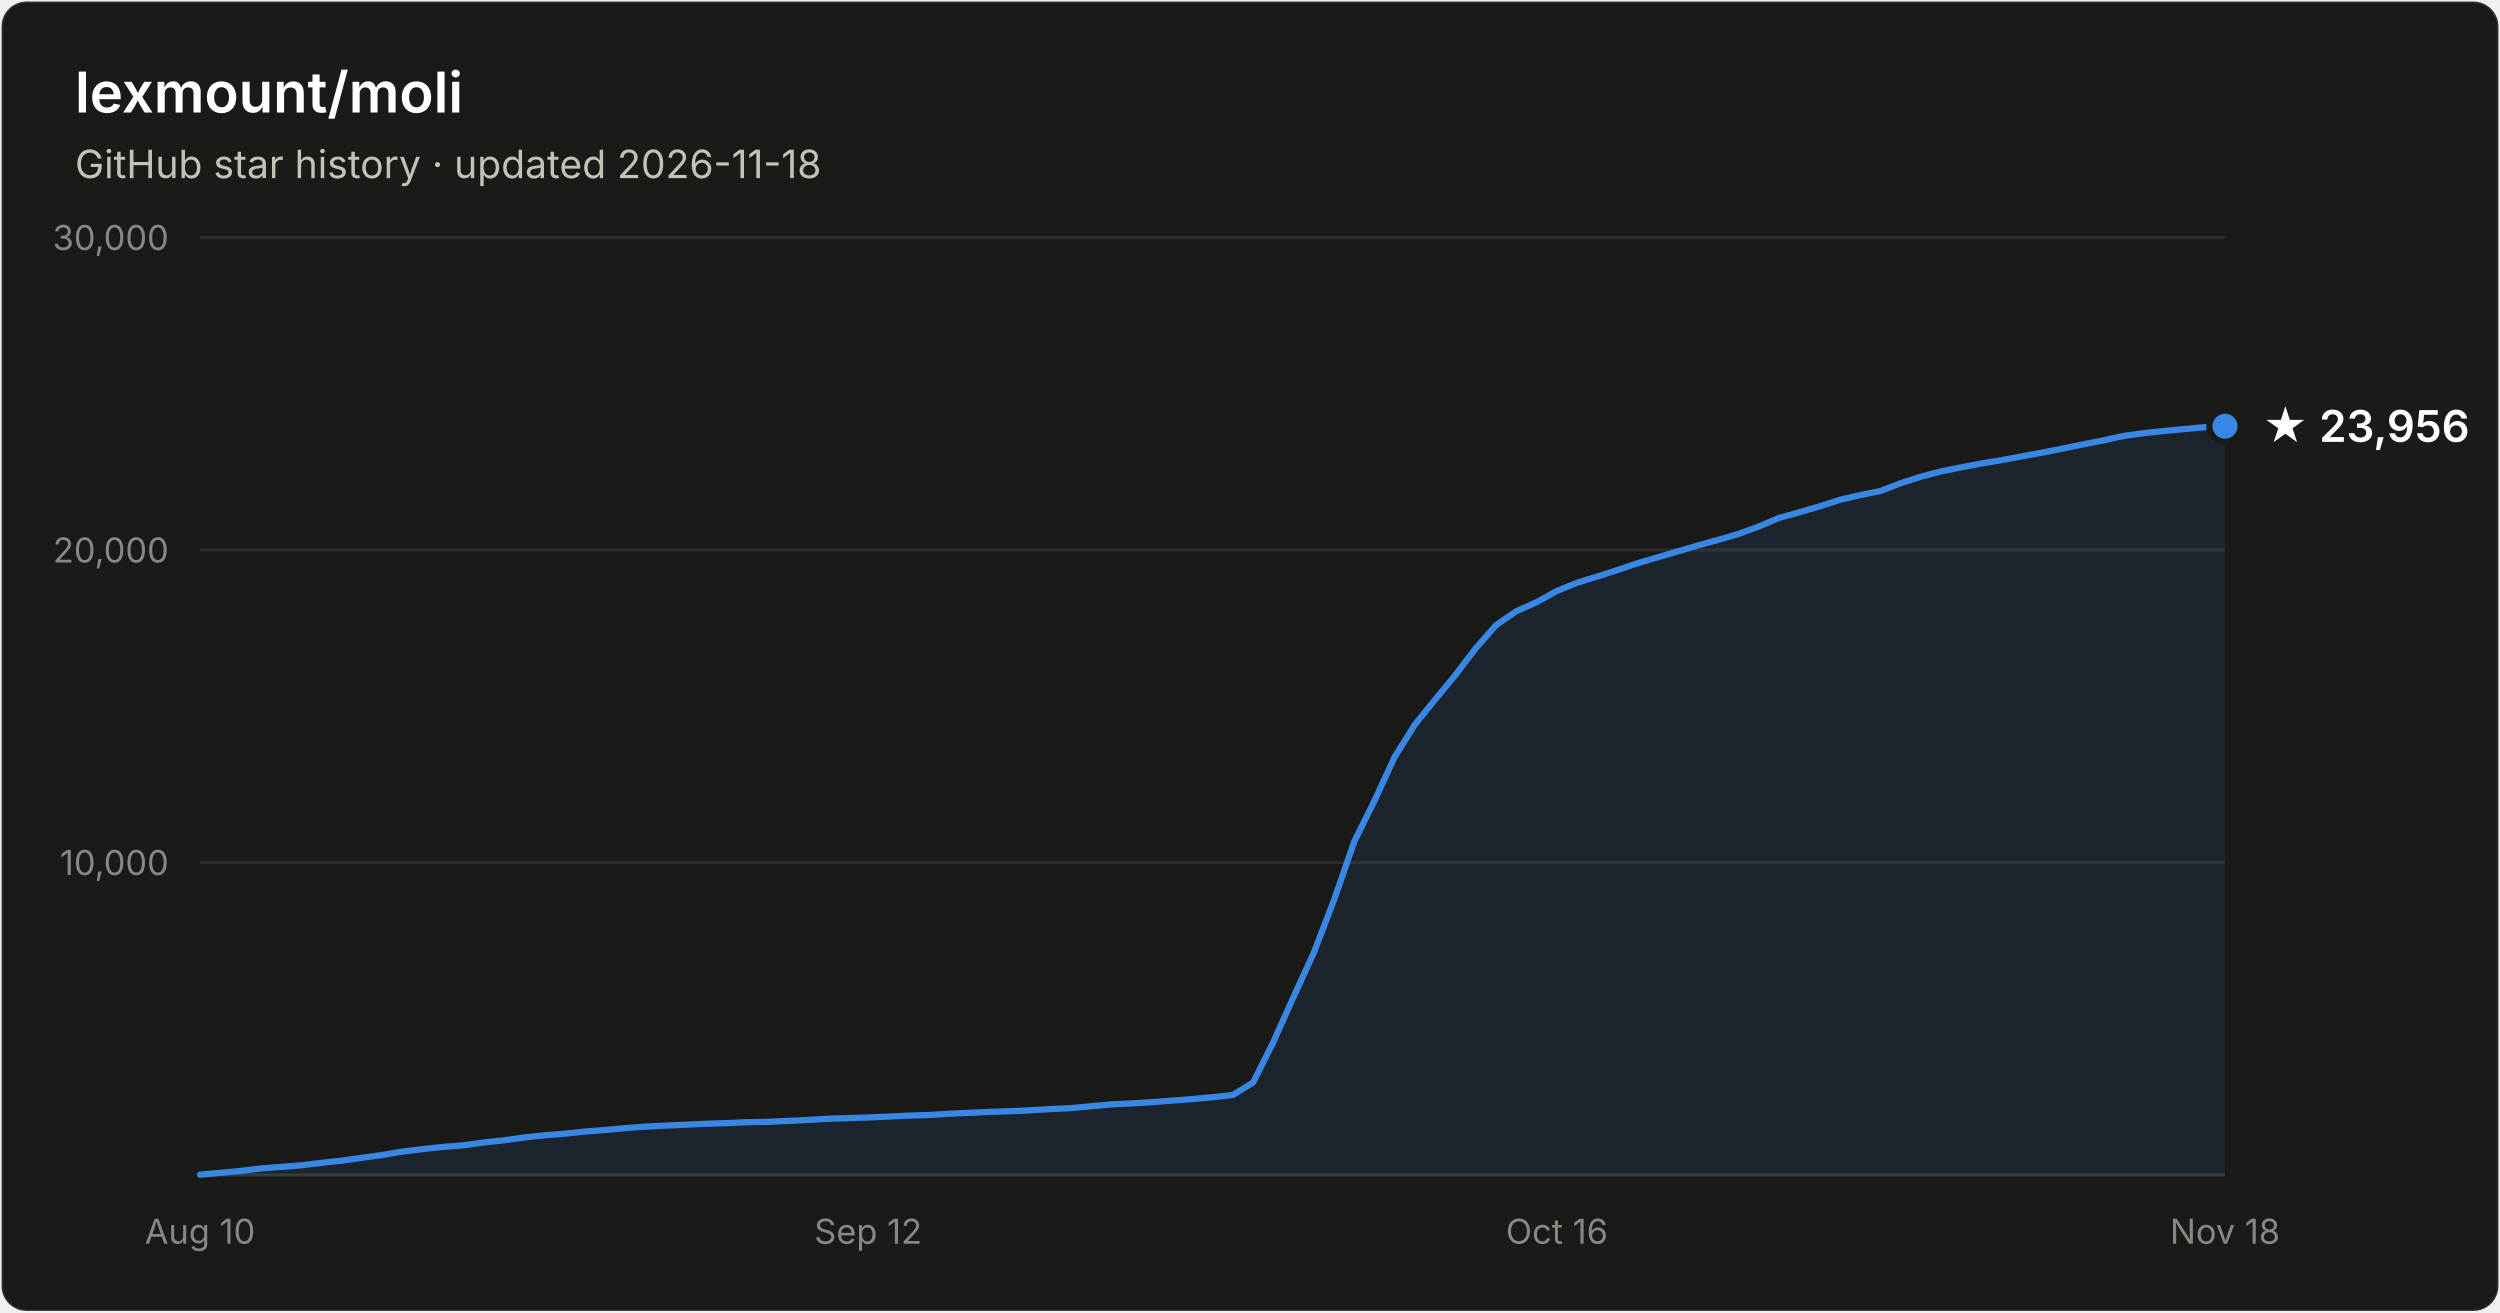
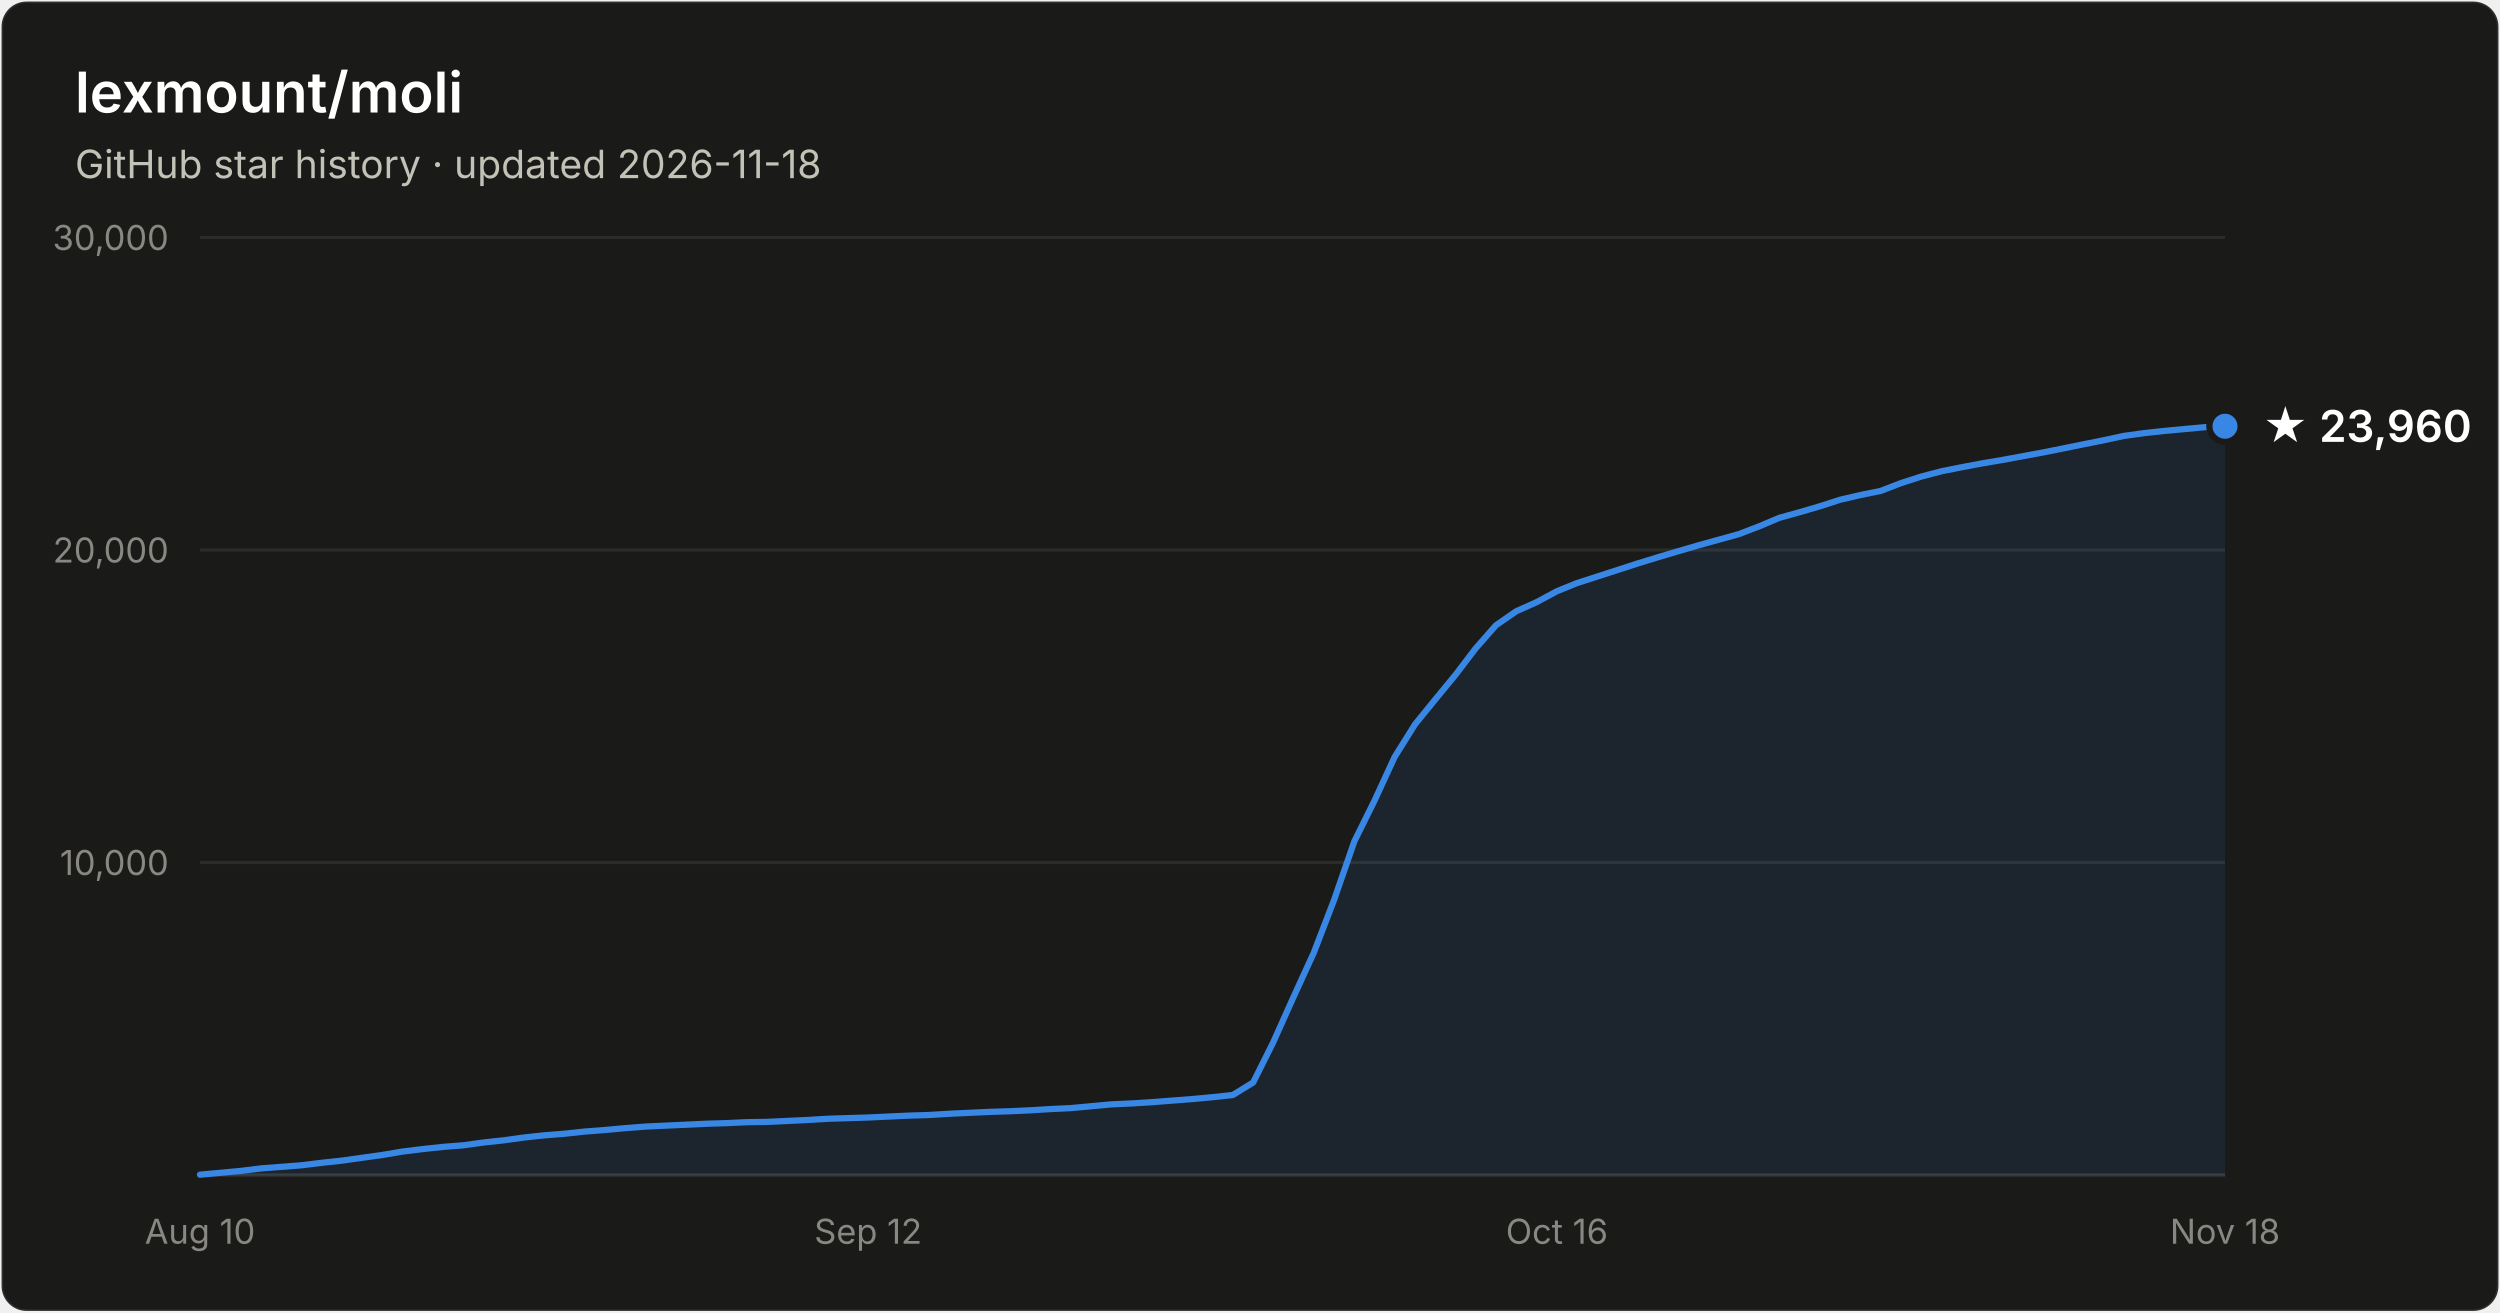
- <svg xmlns="http://www.w3.org/2000/svg" width="800" height="420" viewBox="0 0 800 420" font-family="system-ui, -apple-system, Segoe UI, sans-serif" role="img" aria-label="Star history of lexmount/moli: 23,956 stars as of 2026-11-18">
+ <svg xmlns="http://www.w3.org/2000/svg" width="800" height="420" viewBox="0 0 800 420" font-family="system-ui, -apple-system, Segoe UI, sans-serif" role="img" aria-label="Star history of lexmount/moli: 23,960 stars as of 2026-11-18">
  <rect x="0.5" y="0.5" width="799" height="419" rx="8" fill="#1a1a19" stroke="rgba(255,255,255,0.10)" />
  <text x="24" y="36" fill="#ffffff" font-size="18" font-weight="600">lexmount/moli</text>
  <text x="24" y="57" fill="#c3c2b7" font-size="12.5">GitHub star history · updated 2026-11-18</text>
  <line x1="64" y1="276.0" x2="712" y2="276.0" stroke="#2c2c2a" stroke-width="1" />
  <text x="54" y="280.0" text-anchor="end" fill="#898781" font-size="11" style="font-variant-numeric:tabular-nums">10,000</text>
  <line x1="64" y1="176.0" x2="712" y2="176.0" stroke="#2c2c2a" stroke-width="1" />
  <text x="54" y="180.0" text-anchor="end" fill="#898781" font-size="11" style="font-variant-numeric:tabular-nums">20,000</text>
  <line x1="64" y1="76.0" x2="712" y2="76.0" stroke="#2c2c2a" stroke-width="1" />
  <text x="54" y="80.0" text-anchor="end" fill="#898781" font-size="11" style="font-variant-numeric:tabular-nums">30,000</text>
  <line x1="64" y1="376" x2="712" y2="376" stroke="#383835" stroke-width="1" />
  <text x="64.0" y="398" text-anchor="middle" fill="#898781" font-size="11" style="font-variant-numeric:tabular-nums">Aug 10</text>
  <text x="277.8" y="398" text-anchor="middle" fill="#898781" font-size="11" style="font-variant-numeric:tabular-nums">Sep 12</text>
  <text x="498.2" y="398" text-anchor="middle" fill="#898781" font-size="11" style="font-variant-numeric:tabular-nums">Oct 16</text>
  <text x="712.0" y="398" text-anchor="middle" fill="#898781" font-size="11" style="font-variant-numeric:tabular-nums">Nov 18</text>
-   <path d="M64.0 375.9 L70.5 375.3 L77.0 374.7 L83.4 373.9 L89.9 373.4 L96.4 372.9 L102.9 372.1 L109.4 371.4 L115.8 370.5 L122.3 369.6 L128.8 368.5 L135.3 367.7 L141.8 367.0 L148.2 366.5 L154.7 365.6 L161.2 364.9 L167.7 364.0 L174.2 363.3 L180.6 362.8 L187.1 362.1 L193.6 361.6 L200.1 361.0 L206.6 360.5 L213.0 360.2 L219.5 359.9 L226.0 359.6 L232.5 359.4 L239.0 359.1 L245.4 359.0 L251.9 358.7 L258.4 358.4 L264.9 358.0 L271.4 357.8 L277.8 357.6 L284.3 357.3 L290.8 357.0 L297.3 356.8 L303.8 356.4 L310.2 356.1 L316.7 355.8 L323.2 355.6 L329.7 355.3 L336.2 354.9 L342.6 354.6 L349.1 354.0 L355.6 353.4 L362.1 353.1 L368.6 352.7 L375.0 352.2 L381.5 351.7 L388.0 351.1 L394.5 350.4 L401.0 346.4 L407.4 333.6 L413.9 319.1 L420.4 304.9 L426.9 288.0 L433.4 269.2 L439.8 256.3 L446.3 242.2 L452.8 231.8 L459.3 223.8 L465.8 215.9 L472.2 207.5 L478.7 200.1 L485.2 195.6 L491.7 192.7 L498.2 189.1 L504.6 186.5 L511.1 184.5 L517.6 182.4 L524.1 180.2 L530.6 178.3 L537.0 176.4 L543.5 174.5 L550.0 172.7 L556.5 170.8 L563.0 168.4 L569.4 165.7 L575.9 163.9 L582.4 162.0 L588.9 159.9 L595.4 158.4 L601.8 157.1 L608.3 154.6 L614.8 152.5 L621.3 150.8 L627.8 149.5 L634.2 148.3 L640.7 147.2 L647.2 146.0 L653.7 144.8 L660.2 143.5 L666.6 142.2 L673.1 140.9 L679.6 139.5 L686.1 138.6 L692.6 137.9 L699.0 137.3 L705.5 136.7 L712.0 136.4 L712.0 376 L64.0 376 Z" fill="#3987e5" fill-opacity="0.1" />
-   <path d="M64.0 375.9 L70.5 375.3 L77.0 374.7 L83.4 373.9 L89.9 373.4 L96.4 372.9 L102.9 372.1 L109.4 371.4 L115.8 370.5 L122.3 369.6 L128.8 368.5 L135.3 367.7 L141.8 367.0 L148.2 366.5 L154.7 365.6 L161.2 364.9 L167.7 364.0 L174.2 363.3 L180.6 362.8 L187.1 362.1 L193.6 361.6 L200.1 361.0 L206.6 360.5 L213.0 360.2 L219.5 359.9 L226.0 359.6 L232.5 359.4 L239.0 359.1 L245.4 359.0 L251.9 358.7 L258.4 358.4 L264.9 358.0 L271.4 357.8 L277.8 357.6 L284.3 357.3 L290.8 357.0 L297.3 356.8 L303.8 356.4 L310.2 356.1 L316.7 355.8 L323.2 355.6 L329.7 355.3 L336.2 354.9 L342.6 354.6 L349.1 354.0 L355.6 353.4 L362.1 353.1 L368.6 352.7 L375.0 352.2 L381.5 351.7 L388.0 351.1 L394.5 350.4 L401.0 346.4 L407.4 333.6 L413.9 319.1 L420.4 304.9 L426.9 288.0 L433.4 269.2 L439.8 256.3 L446.3 242.2 L452.8 231.8 L459.3 223.8 L465.8 215.9 L472.2 207.5 L478.7 200.1 L485.2 195.6 L491.7 192.7 L498.2 189.1 L504.6 186.5 L511.1 184.5 L517.6 182.4 L524.1 180.2 L530.6 178.3 L537.0 176.4 L543.5 174.5 L550.0 172.7 L556.5 170.8 L563.0 168.4 L569.4 165.7 L575.9 163.9 L582.4 162.0 L588.9 159.9 L595.4 158.4 L601.8 157.1 L608.3 154.6 L614.8 152.5 L621.3 150.8 L627.8 149.5 L634.2 148.3 L640.7 147.2 L647.2 146.0 L653.7 144.8 L660.2 143.5 L666.6 142.2 L673.1 140.9 L679.6 139.5 L686.1 138.6 L692.6 137.9 L699.0 137.3 L705.5 136.7 L712.0 136.4" fill="none" stroke="#3987e5" stroke-width="2" stroke-linejoin="round" stroke-linecap="round" />
+   <path d="M64.0 375.9 L70.5 375.3 L77.0 374.7 L83.4 373.9 L89.9 373.4 L96.4 372.9 L102.9 372.1 L109.4 371.4 L115.8 370.5 L122.3 369.6 L128.8 368.5 L135.3 367.7 L141.8 367.0 L148.2 366.5 L154.7 365.6 L161.2 364.9 L167.7 364.0 L174.2 363.3 L180.6 362.8 L187.1 362.1 L193.6 361.6 L200.1 361.0 L206.6 360.5 L213.0 360.2 L219.5 359.9 L226.0 359.6 L232.5 359.4 L239.0 359.1 L245.4 359.0 L251.9 358.7 L258.4 358.4 L264.9 358.0 L271.4 357.8 L277.8 357.6 L284.3 357.3 L290.8 357.0 L297.3 356.8 L303.8 356.4 L310.2 356.1 L316.7 355.8 L323.2 355.6 L329.7 355.3 L336.2 354.9 L342.6 354.6 L349.1 354.0 L355.6 353.4 L362.1 353.1 L368.6 352.7 L375.0 352.2 L381.5 351.7 L388.0 351.1 L394.5 350.4 L401.0 346.4 L407.4 333.6 L413.9 319.1 L420.4 304.9 L426.9 288.0 L433.4 269.2 L439.8 256.3 L446.3 242.2 L452.8 231.8 L459.3 223.8 L465.8 215.9 L472.2 207.5 L478.7 200.1 L485.2 195.6 L491.7 192.7 L498.2 189.2 L504.6 186.6 L511.1 184.5 L517.6 182.4 L524.1 180.3 L530.6 178.3 L537.0 176.4 L543.5 174.5 L550.0 172.7 L556.5 170.9 L563.0 168.4 L569.4 165.7 L575.9 163.9 L582.4 162.0 L588.9 159.9 L595.4 158.4 L601.8 157.1 L608.3 154.6 L614.8 152.5 L621.3 150.8 L627.8 149.5 L634.2 148.3 L640.7 147.2 L647.2 146.0 L653.7 144.8 L660.2 143.5 L666.6 142.2 L673.1 140.9 L679.6 139.5 L686.1 138.6 L692.6 137.9 L699.0 137.3 L705.5 136.7 L712.0 136.4 L712.0 376 L64.0 376 Z" fill="#3987e5" fill-opacity="0.1" />
+   <path d="M64.0 375.9 L70.5 375.3 L77.0 374.7 L83.4 373.9 L89.9 373.4 L96.4 372.9 L102.9 372.1 L109.4 371.4 L115.8 370.5 L122.3 369.6 L128.8 368.5 L135.3 367.7 L141.8 367.0 L148.2 366.5 L154.7 365.6 L161.2 364.9 L167.7 364.0 L174.2 363.3 L180.6 362.8 L187.1 362.1 L193.6 361.6 L200.1 361.0 L206.6 360.5 L213.0 360.2 L219.5 359.9 L226.0 359.6 L232.5 359.4 L239.0 359.1 L245.4 359.0 L251.9 358.7 L258.4 358.4 L264.9 358.0 L271.4 357.8 L277.8 357.6 L284.3 357.3 L290.8 357.0 L297.3 356.8 L303.8 356.4 L310.2 356.1 L316.7 355.8 L323.2 355.6 L329.7 355.3 L336.2 354.9 L342.6 354.6 L349.1 354.0 L355.6 353.4 L362.1 353.1 L368.6 352.7 L375.0 352.2 L381.5 351.7 L388.0 351.1 L394.5 350.4 L401.0 346.4 L407.4 333.6 L413.9 319.1 L420.4 304.9 L426.9 288.0 L433.4 269.2 L439.8 256.3 L446.3 242.2 L452.8 231.8 L459.3 223.8 L465.8 215.9 L472.2 207.5 L478.7 200.1 L485.2 195.6 L491.7 192.7 L498.2 189.2 L504.6 186.6 L511.1 184.5 L517.6 182.4 L524.1 180.3 L530.6 178.3 L537.0 176.4 L543.5 174.5 L550.0 172.7 L556.5 170.9 L563.0 168.4 L569.4 165.7 L575.9 163.9 L582.4 162.0 L588.9 159.9 L595.4 158.4 L601.8 157.1 L608.3 154.6 L614.8 152.5 L621.3 150.8 L627.8 149.5 L634.2 148.3 L640.7 147.2 L647.2 146.0 L653.7 144.8 L660.2 143.5 L666.6 142.2 L673.1 140.9 L679.6 139.5 L686.1 138.6 L692.6 137.9 L699.0 137.3 L705.5 136.7 L712.0 136.4" fill="none" stroke="#3987e5" stroke-width="2" stroke-linejoin="round" stroke-linecap="round" />
  <circle cx="712.0" cy="136.4" r="5" fill="#3987e5" stroke="#1a1a19" stroke-width="2" />
-   <text x="724.0" y="141.4" fill="#ffffff" font-size="14" font-weight="600">★ 23,956</text>
+   <text x="724.0" y="141.4" fill="#ffffff" font-size="14" font-weight="600">★ 23,960</text>
</svg>
